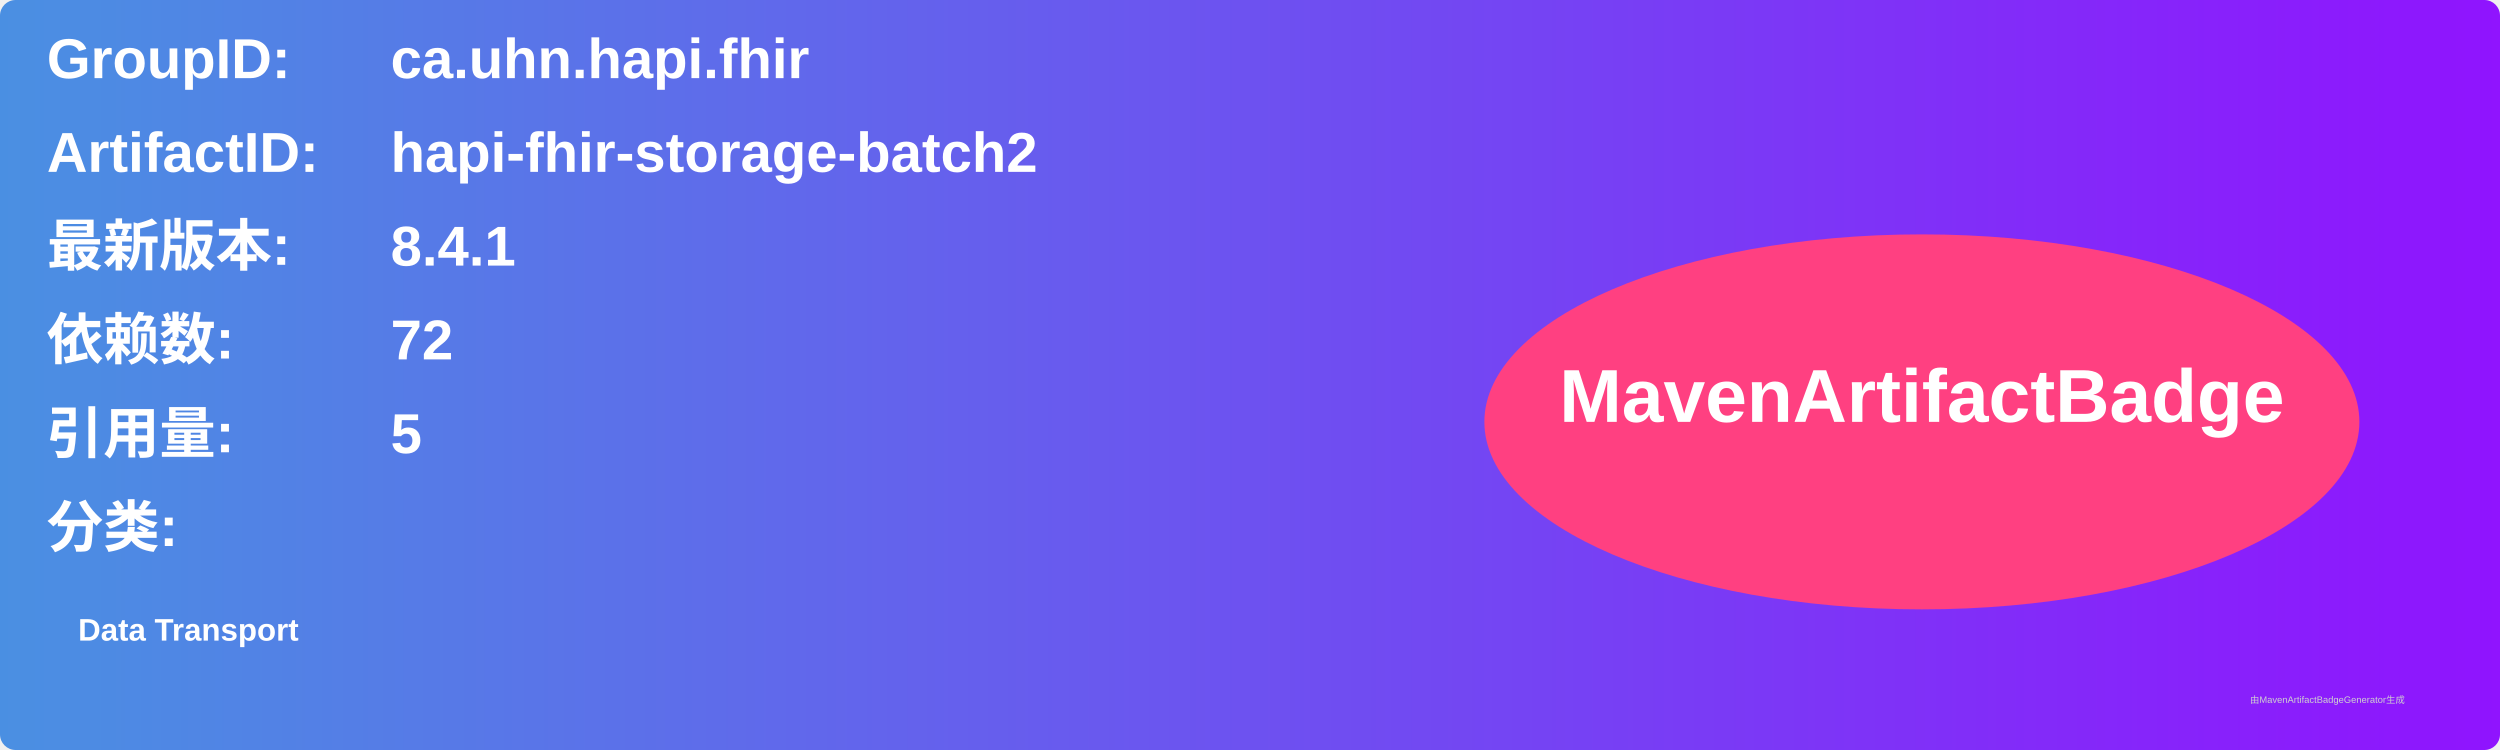
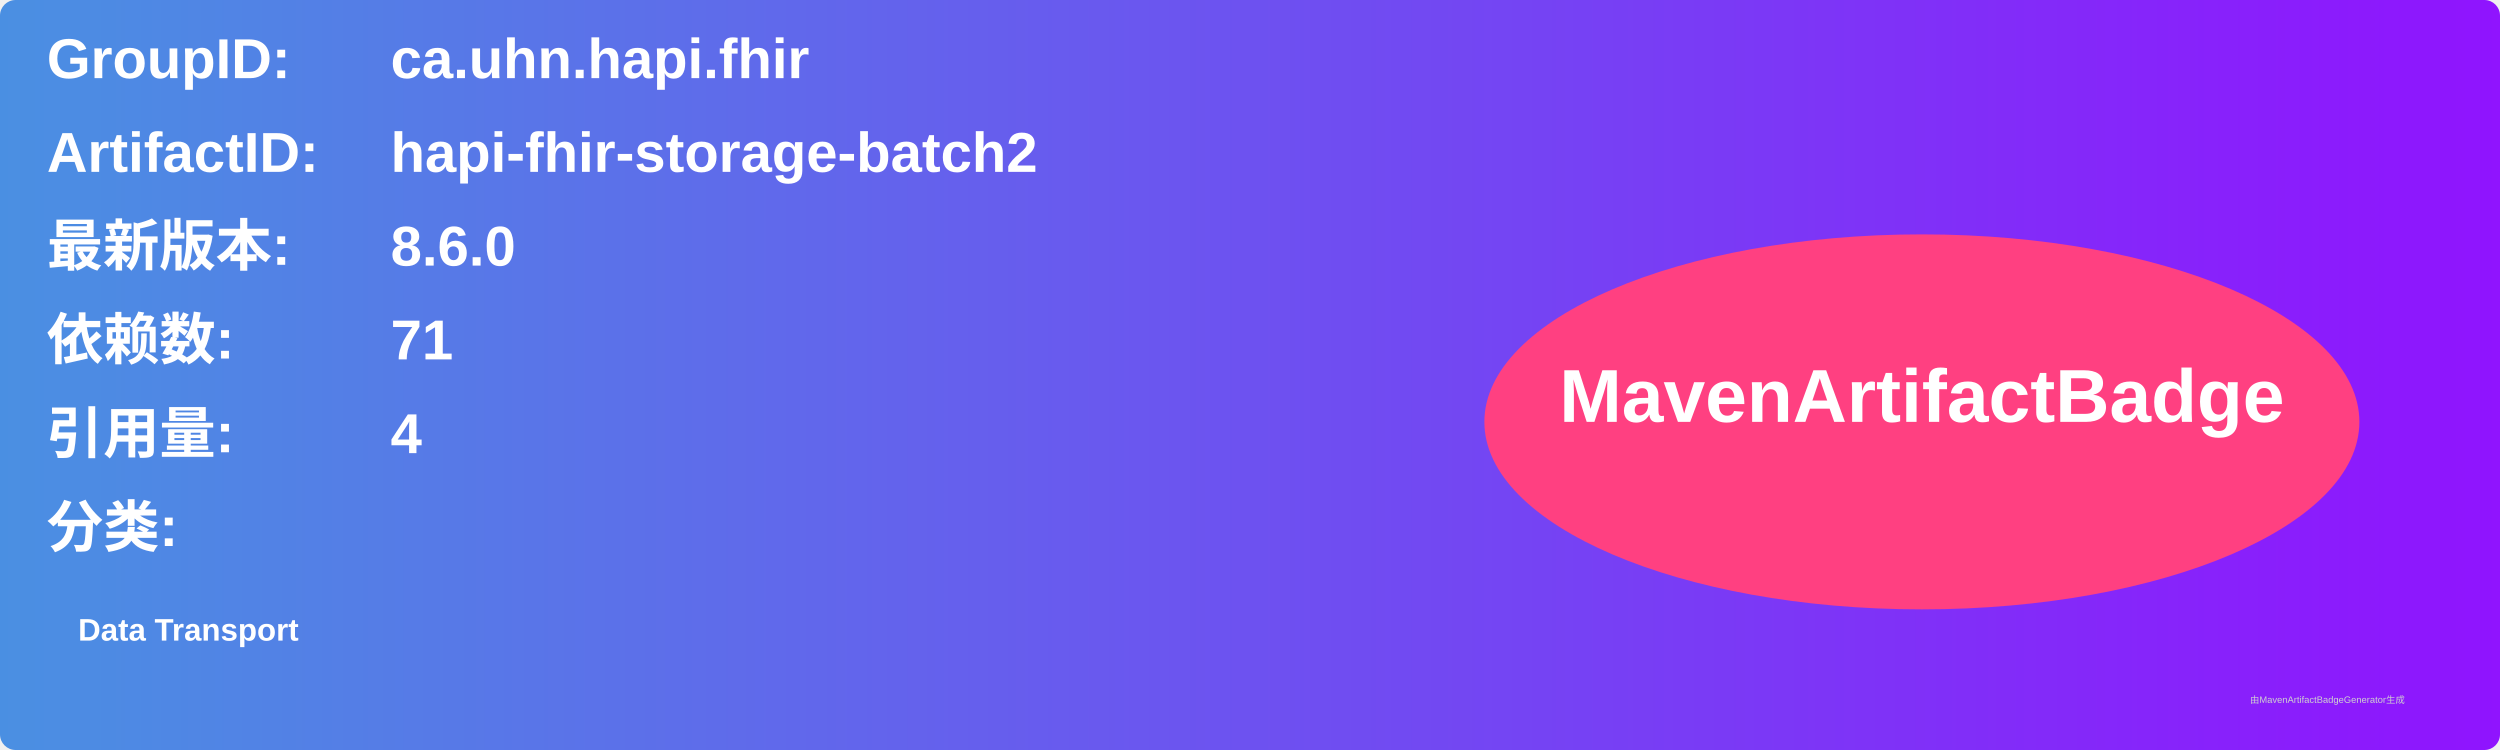
<svg xmlns="http://www.w3.org/2000/svg" width="800" height="240" viewBox="0 0 800 240">
  <linearGradient id="grad" x1="0%" y1="0%" x2="100%" y2="0%">
    <stop offset="0%" stop-color="#4a90e2" />
    <stop offset="100%" stop-color="#9013fe" />
  </linearGradient>
  <rect width="100%" height="100%" rx="5" ry="5" fill="url(#grad)" />
  <g transform="translate(15, 15)">
    <text x="0" y="10" font-family="Arial" font-size="18" fill="white" font-weight="bold" width="260">GroupID:</text>
    <text x="110" y="10" font-family="Arial" font-size="18" fill="white" font-weight="bold" width="460">ca.uhn.hapi.fhir</text>
    <text x="0" y="40" font-family="Arial" font-size="18" fill="white" font-weight="bold" width="260">ArtifactID:</text>
    <text x="110" y="40" font-family="Arial" font-size="18" fill="white" font-weight="bold" width="460">hapi-fhir-storage-batch2</text>
    <text x="0" y="70" font-family="Arial" font-size="18" fill="white" font-weight="bold">最新版本:</text>
    <text x="110" y="70" font-family="Arial" font-size="18" fill="white" font-weight="bold">
-       <tspan font-weight="bold">8.4.1</tspan>
+       <tspan font-weight="bold">8.6.0</tspan>
    </text>
    <text x="0" y="100" font-family="Arial" font-size="18" fill="white" font-weight="bold">依赖数: </text>
    <text x="110" y="100" font-family="Arial" font-size="18" fill="white">
-       <tspan font-weight="bold">72</tspan>
+       <tspan font-weight="bold">71</tspan>
    </text>
    <text x="0" y="130" font-family="Arial" font-size="18" fill="white" font-weight="bold">引用量: </text>
    <text x="110" y="130" font-family="Arial" font-size="18" fill="white">
-       <tspan font-weight="bold">5</tspan>
+       <tspan font-weight="bold">4</tspan>
    </text>
    <text x="0" y="160" font-family="Arial" font-size="18" fill="white" font-weight="bold">分类:</text>
    <text x="10" y="190" font-family="Arial" font-size="10" fill="white">
      <tspan font-weight="bold">Data Transport</tspan>
    </text>
    <ellipse cx="600" cy="120" rx="140" ry="60" fill="#ff4081" />
    <text x="600" y="120" text-anchor="middle" font-family="Arial" font-size="24" fill="white" font-weight="bold">MavenArtifactBadge</text>
  </g>
  <text x="720" y="225" font-family="Arial" font-size="3" fill="#d0d0d0">由MavenArtifactBadgeGenerator生成</text>
</svg>
